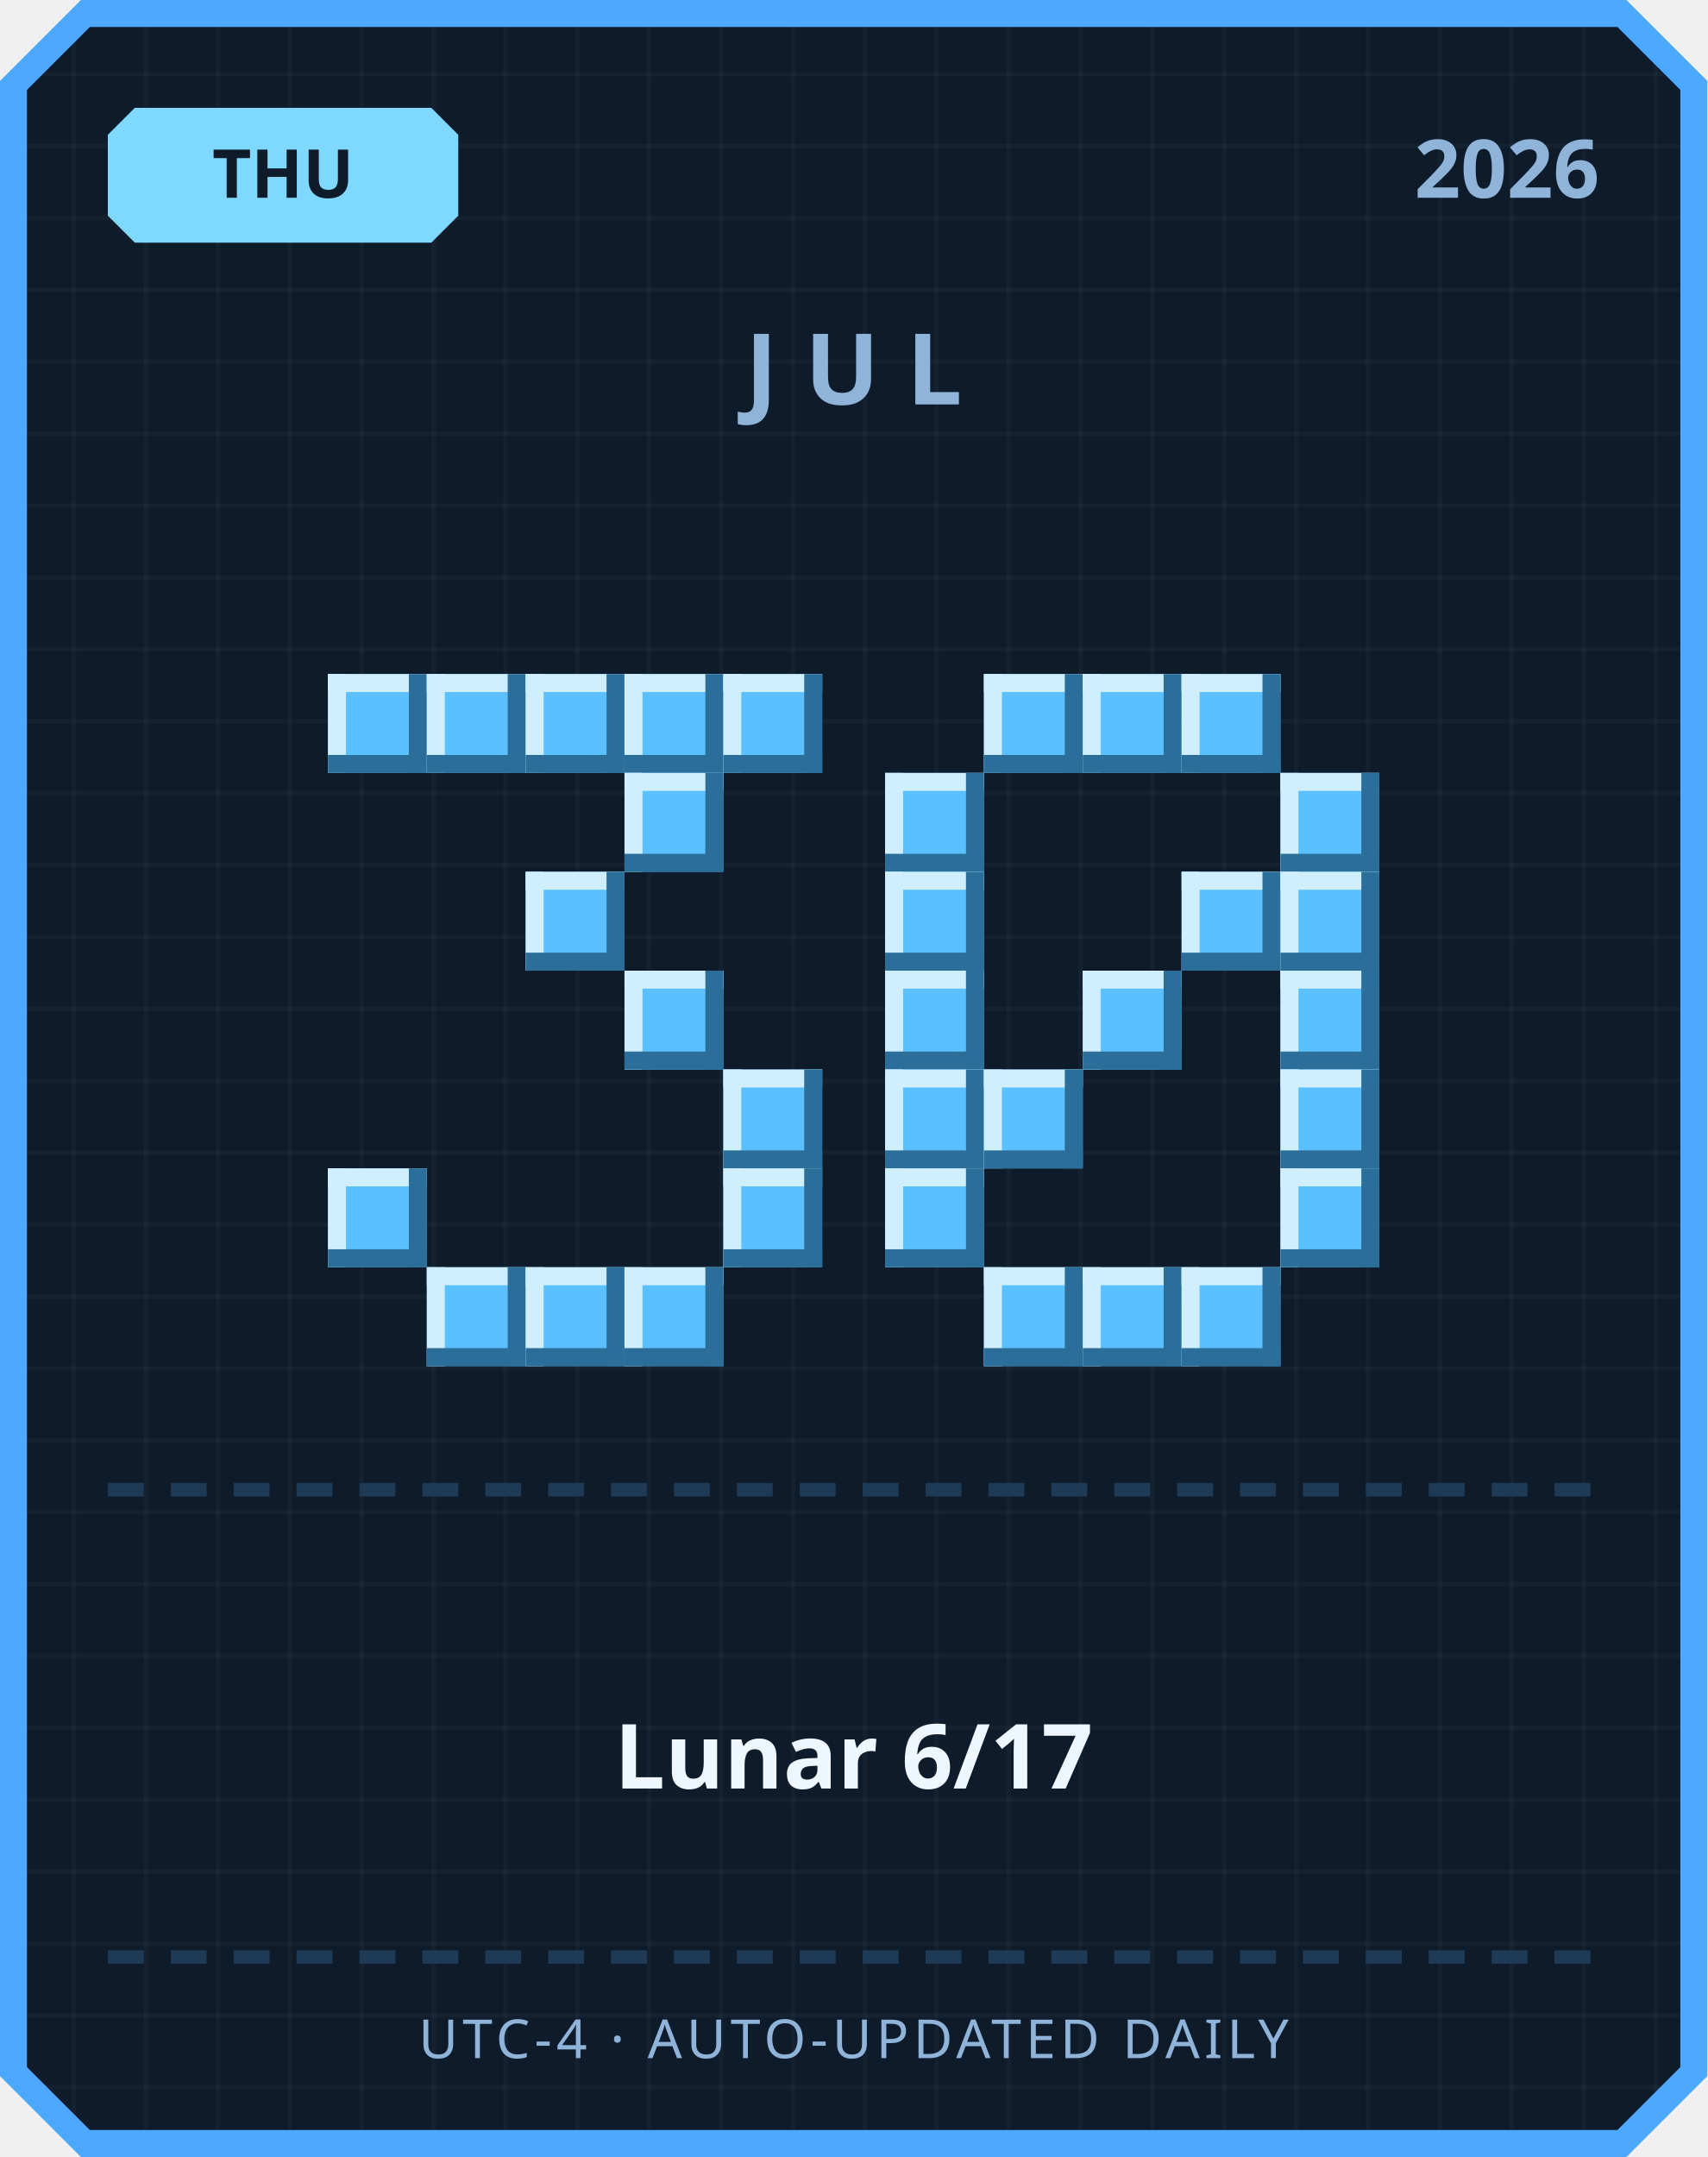
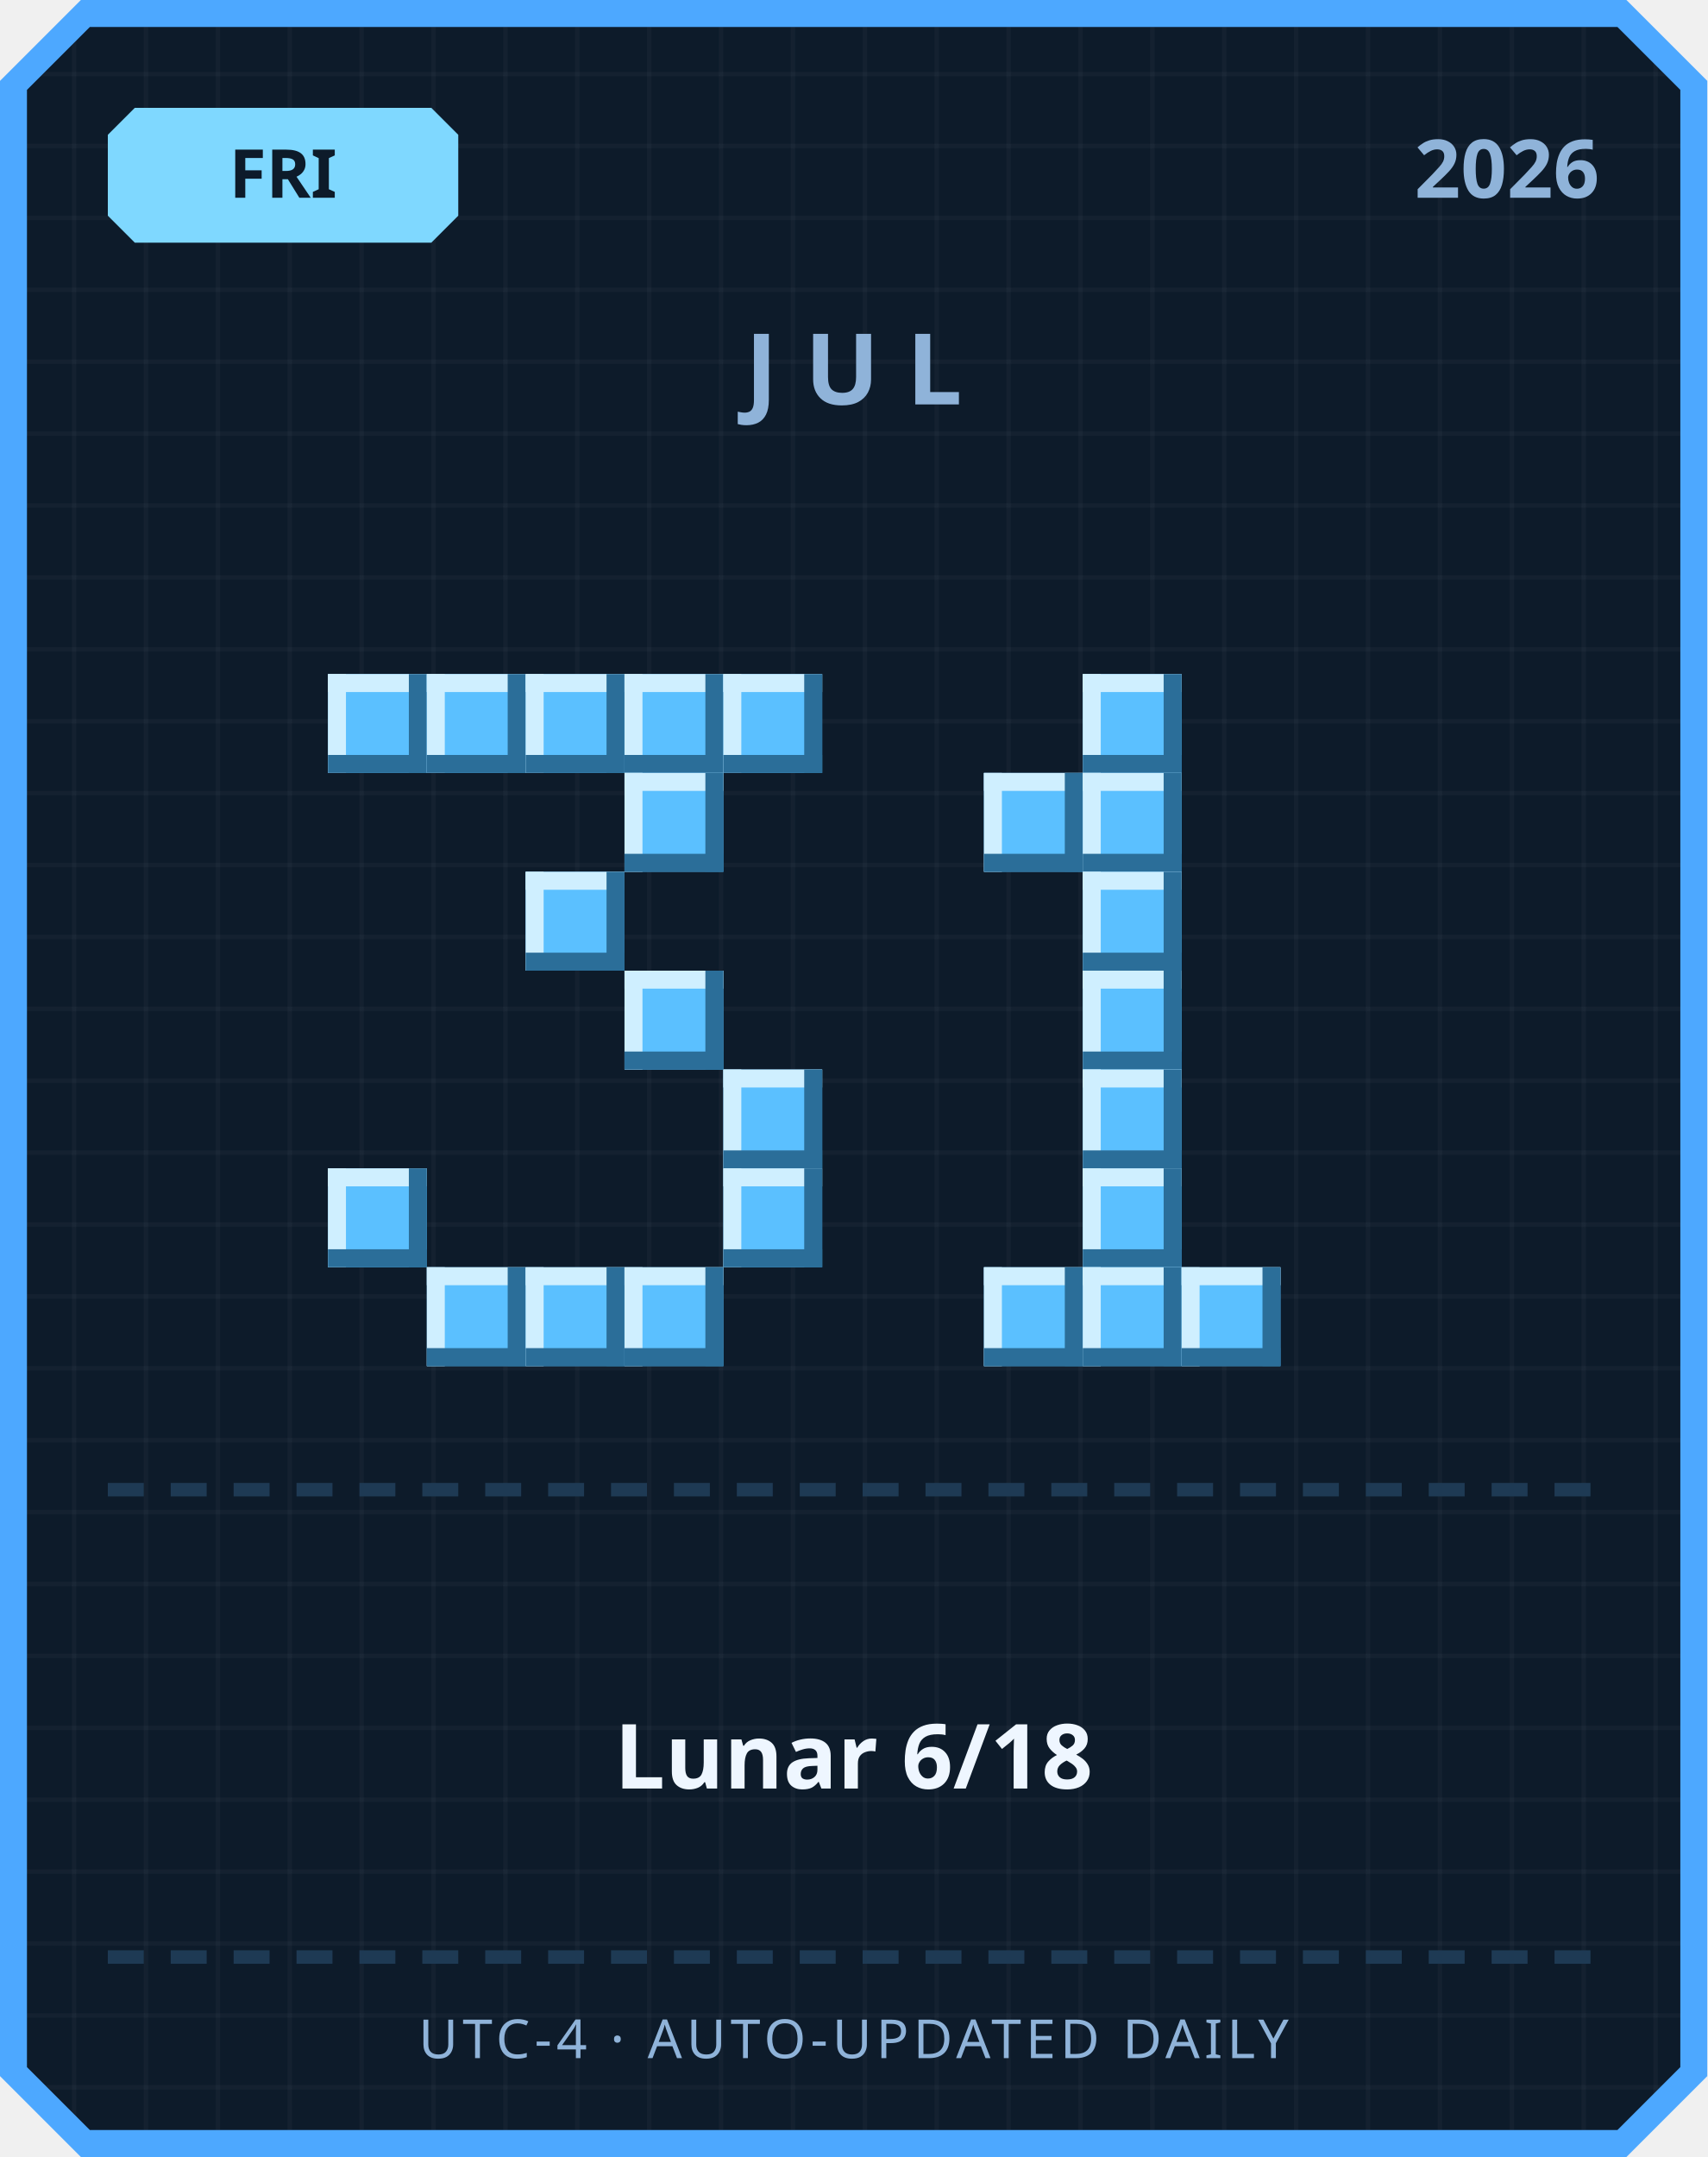
<svg xmlns="http://www.w3.org/2000/svg" width="380" height="480" viewBox="0 0 380 480">
  <defs>
    <pattern id="grid" width="16" height="16" patternUnits="userSpaceOnUse">
      <rect width="16" height="16" fill="#0d1b2a" />
      <rect width="1" height="16" fill="#ffffff" opacity="0.03" />
      <rect width="16" height="1" fill="#ffffff" opacity="0.03" />
    </pattern>
  </defs>
  <path d="M 18,0 L 362,0 L 380,18 L 380,462 L 362,480 L 18,480 L 0,462 L 0,18 Z" fill="#4da8ff" />
  <path d="M 20,6 L 360,6 L 374,20 L 374,460 L 360,474 L 20,474 L 6,460 L 6,20 Z" fill="url(#grid)" />
  <path d="M 30,24 L 96,24 L 102,30 L 102,48 L 96,54 L 30,54 L 24,48 L 24,30 Z" fill="#7fd8ff" />
-   <text x="63" y="44" text-anchor="middle" font-family="'Segoe UI', sans-serif" font-size="15" font-weight="700" fill="#0d1b2a">THU</text>
+   <text x="63" y="44" text-anchor="middle" font-family="'Segoe UI', sans-serif" font-size="15" font-weight="700" fill="#0d1b2a">FRI</text>
  <text x="356" y="44" text-anchor="end" font-family="'Segoe UI', sans-serif" font-size="18" font-weight="700" fill="#8fb3d9">2026</text>
  <text x="190" y="90" text-anchor="middle" font-family="'Segoe UI', sans-serif" font-size="22" font-weight="700" letter-spacing="6" fill="#8fb3d9">JUL</text>
  <rect x="73" y="150" width="22" height="22" fill="#5bc0ff" />
  <rect x="73" y="150" width="22" height="4" fill="#cfefff" />
  <rect x="73" y="150" width="4" height="22" fill="#cfefff" />
  <rect x="73" y="168" width="22" height="4" fill="#2b6e99" />
  <rect x="91" y="150" width="4" height="22" fill="#2b6e99" />
  <rect x="95" y="150" width="22" height="22" fill="#5bc0ff" />
  <rect x="95" y="150" width="22" height="4" fill="#cfefff" />
  <rect x="95" y="150" width="4" height="22" fill="#cfefff" />
  <rect x="95" y="168" width="22" height="4" fill="#2b6e99" />
  <rect x="113" y="150" width="4" height="22" fill="#2b6e99" />
  <rect x="117" y="150" width="22" height="22" fill="#5bc0ff" />
  <rect x="117" y="150" width="22" height="4" fill="#cfefff" />
  <rect x="117" y="150" width="4" height="22" fill="#cfefff" />
  <rect x="117" y="168" width="22" height="4" fill="#2b6e99" />
  <rect x="135" y="150" width="4" height="22" fill="#2b6e99" />
  <rect x="139" y="150" width="22" height="22" fill="#5bc0ff" />
  <rect x="139" y="150" width="22" height="4" fill="#cfefff" />
  <rect x="139" y="150" width="4" height="22" fill="#cfefff" />
  <rect x="139" y="168" width="22" height="4" fill="#2b6e99" />
  <rect x="157" y="150" width="4" height="22" fill="#2b6e99" />
  <rect x="161" y="150" width="22" height="22" fill="#5bc0ff" />
  <rect x="161" y="150" width="22" height="4" fill="#cfefff" />
  <rect x="161" y="150" width="4" height="22" fill="#cfefff" />
  <rect x="161" y="168" width="22" height="4" fill="#2b6e99" />
  <rect x="179" y="150" width="4" height="22" fill="#2b6e99" />
  <rect x="139" y="172" width="22" height="22" fill="#5bc0ff" />
  <rect x="139" y="172" width="22" height="4" fill="#cfefff" />
  <rect x="139" y="172" width="4" height="22" fill="#cfefff" />
  <rect x="139" y="190" width="22" height="4" fill="#2b6e99" />
  <rect x="157" y="172" width="4" height="22" fill="#2b6e99" />
  <rect x="117" y="194" width="22" height="22" fill="#5bc0ff" />
  <rect x="117" y="194" width="22" height="4" fill="#cfefff" />
  <rect x="117" y="194" width="4" height="22" fill="#cfefff" />
  <rect x="117" y="212" width="22" height="4" fill="#2b6e99" />
  <rect x="135" y="194" width="4" height="22" fill="#2b6e99" />
  <rect x="139" y="216" width="22" height="22" fill="#5bc0ff" />
  <rect x="139" y="216" width="22" height="4" fill="#cfefff" />
  <rect x="139" y="216" width="4" height="22" fill="#cfefff" />
  <rect x="139" y="234" width="22" height="4" fill="#2b6e99" />
  <rect x="157" y="216" width="4" height="22" fill="#2b6e99" />
  <rect x="161" y="238" width="22" height="22" fill="#5bc0ff" />
  <rect x="161" y="238" width="22" height="4" fill="#cfefff" />
  <rect x="161" y="238" width="4" height="22" fill="#cfefff" />
  <rect x="161" y="256" width="22" height="4" fill="#2b6e99" />
  <rect x="179" y="238" width="4" height="22" fill="#2b6e99" />
  <rect x="73" y="260" width="22" height="22" fill="#5bc0ff" />
  <rect x="73" y="260" width="22" height="4" fill="#cfefff" />
  <rect x="73" y="260" width="4" height="22" fill="#cfefff" />
  <rect x="73" y="278" width="22" height="4" fill="#2b6e99" />
  <rect x="91" y="260" width="4" height="22" fill="#2b6e99" />
  <rect x="161" y="260" width="22" height="22" fill="#5bc0ff" />
  <rect x="161" y="260" width="22" height="4" fill="#cfefff" />
  <rect x="161" y="260" width="4" height="22" fill="#cfefff" />
  <rect x="161" y="278" width="22" height="4" fill="#2b6e99" />
  <rect x="179" y="260" width="4" height="22" fill="#2b6e99" />
  <rect x="95" y="282" width="22" height="22" fill="#5bc0ff" />
  <rect x="95" y="282" width="22" height="4" fill="#cfefff" />
  <rect x="95" y="282" width="4" height="22" fill="#cfefff" />
  <rect x="95" y="300" width="22" height="4" fill="#2b6e99" />
  <rect x="113" y="282" width="4" height="22" fill="#2b6e99" />
  <rect x="117" y="282" width="22" height="22" fill="#5bc0ff" />
  <rect x="117" y="282" width="22" height="4" fill="#cfefff" />
  <rect x="117" y="282" width="4" height="22" fill="#cfefff" />
  <rect x="117" y="300" width="22" height="4" fill="#2b6e99" />
  <rect x="135" y="282" width="4" height="22" fill="#2b6e99" />
  <rect x="139" y="282" width="22" height="22" fill="#5bc0ff" />
  <rect x="139" y="282" width="22" height="4" fill="#cfefff" />
  <rect x="139" y="282" width="4" height="22" fill="#cfefff" />
  <rect x="139" y="300" width="22" height="4" fill="#2b6e99" />
  <rect x="157" y="282" width="4" height="22" fill="#2b6e99" />
-   <rect x="219" y="150" width="22" height="22" fill="#5bc0ff" />
-   <rect x="219" y="150" width="22" height="4" fill="#cfefff" />
-   <rect x="219" y="150" width="4" height="22" fill="#cfefff" />
-   <rect x="219" y="168" width="22" height="4" fill="#2b6e99" />
-   <rect x="237" y="150" width="4" height="22" fill="#2b6e99" />
  <rect x="241" y="150" width="22" height="22" fill="#5bc0ff" />
  <rect x="241" y="150" width="22" height="4" fill="#cfefff" />
  <rect x="241" y="150" width="4" height="22" fill="#cfefff" />
  <rect x="241" y="168" width="22" height="4" fill="#2b6e99" />
  <rect x="259" y="150" width="4" height="22" fill="#2b6e99" />
-   <rect x="263" y="150" width="22" height="22" fill="#5bc0ff" />
-   <rect x="263" y="150" width="22" height="4" fill="#cfefff" />
-   <rect x="263" y="150" width="4" height="22" fill="#cfefff" />
-   <rect x="263" y="168" width="22" height="4" fill="#2b6e99" />
-   <rect x="281" y="150" width="4" height="22" fill="#2b6e99" />
-   <rect x="197" y="172" width="22" height="22" fill="#5bc0ff" />
-   <rect x="197" y="172" width="22" height="4" fill="#cfefff" />
-   <rect x="197" y="172" width="4" height="22" fill="#cfefff" />
-   <rect x="197" y="190" width="22" height="4" fill="#2b6e99" />
-   <rect x="215" y="172" width="4" height="22" fill="#2b6e99" />
-   <rect x="285" y="172" width="22" height="22" fill="#5bc0ff" />
-   <rect x="285" y="172" width="22" height="4" fill="#cfefff" />
-   <rect x="285" y="172" width="4" height="22" fill="#cfefff" />
-   <rect x="285" y="190" width="22" height="4" fill="#2b6e99" />
-   <rect x="303" y="172" width="4" height="22" fill="#2b6e99" />
-   <rect x="197" y="194" width="22" height="22" fill="#5bc0ff" />
-   <rect x="197" y="194" width="22" height="4" fill="#cfefff" />
-   <rect x="197" y="194" width="4" height="22" fill="#cfefff" />
-   <rect x="197" y="212" width="22" height="4" fill="#2b6e99" />
-   <rect x="215" y="194" width="4" height="22" fill="#2b6e99" />
-   <rect x="263" y="194" width="22" height="22" fill="#5bc0ff" />
-   <rect x="263" y="194" width="22" height="4" fill="#cfefff" />
-   <rect x="263" y="194" width="4" height="22" fill="#cfefff" />
-   <rect x="263" y="212" width="22" height="4" fill="#2b6e99" />
-   <rect x="281" y="194" width="4" height="22" fill="#2b6e99" />
-   <rect x="285" y="194" width="22" height="22" fill="#5bc0ff" />
-   <rect x="285" y="194" width="22" height="4" fill="#cfefff" />
-   <rect x="285" y="194" width="4" height="22" fill="#cfefff" />
-   <rect x="285" y="212" width="22" height="4" fill="#2b6e99" />
-   <rect x="303" y="194" width="4" height="22" fill="#2b6e99" />
-   <rect x="197" y="216" width="22" height="22" fill="#5bc0ff" />
-   <rect x="197" y="216" width="22" height="4" fill="#cfefff" />
-   <rect x="197" y="216" width="4" height="22" fill="#cfefff" />
-   <rect x="197" y="234" width="22" height="4" fill="#2b6e99" />
-   <rect x="215" y="216" width="4" height="22" fill="#2b6e99" />
+   <rect x="219" y="172" width="22" height="22" fill="#5bc0ff" />
+   <rect x="219" y="172" width="22" height="4" fill="#cfefff" />
+   <rect x="219" y="172" width="4" height="22" fill="#cfefff" />
+   <rect x="219" y="190" width="22" height="4" fill="#2b6e99" />
+   <rect x="237" y="172" width="4" height="22" fill="#2b6e99" />
+   <rect x="241" y="172" width="22" height="22" fill="#5bc0ff" />
+   <rect x="241" y="172" width="22" height="4" fill="#cfefff" />
+   <rect x="241" y="172" width="4" height="22" fill="#cfefff" />
+   <rect x="241" y="190" width="22" height="4" fill="#2b6e99" />
+   <rect x="259" y="172" width="4" height="22" fill="#2b6e99" />
+   <rect x="241" y="194" width="22" height="22" fill="#5bc0ff" />
+   <rect x="241" y="194" width="22" height="4" fill="#cfefff" />
+   <rect x="241" y="194" width="4" height="22" fill="#cfefff" />
+   <rect x="241" y="212" width="22" height="4" fill="#2b6e99" />
+   <rect x="259" y="194" width="4" height="22" fill="#2b6e99" />
  <rect x="241" y="216" width="22" height="22" fill="#5bc0ff" />
  <rect x="241" y="216" width="22" height="4" fill="#cfefff" />
  <rect x="241" y="216" width="4" height="22" fill="#cfefff" />
  <rect x="241" y="234" width="22" height="4" fill="#2b6e99" />
  <rect x="259" y="216" width="4" height="22" fill="#2b6e99" />
-   <rect x="285" y="216" width="22" height="22" fill="#5bc0ff" />
-   <rect x="285" y="216" width="22" height="4" fill="#cfefff" />
-   <rect x="285" y="216" width="4" height="22" fill="#cfefff" />
-   <rect x="285" y="234" width="22" height="4" fill="#2b6e99" />
-   <rect x="303" y="216" width="4" height="22" fill="#2b6e99" />
-   <rect x="197" y="238" width="22" height="22" fill="#5bc0ff" />
-   <rect x="197" y="238" width="22" height="4" fill="#cfefff" />
-   <rect x="197" y="238" width="4" height="22" fill="#cfefff" />
-   <rect x="197" y="256" width="22" height="4" fill="#2b6e99" />
-   <rect x="215" y="238" width="4" height="22" fill="#2b6e99" />
-   <rect x="219" y="238" width="22" height="22" fill="#5bc0ff" />
-   <rect x="219" y="238" width="22" height="4" fill="#cfefff" />
-   <rect x="219" y="238" width="4" height="22" fill="#cfefff" />
-   <rect x="219" y="256" width="22" height="4" fill="#2b6e99" />
-   <rect x="237" y="238" width="4" height="22" fill="#2b6e99" />
-   <rect x="285" y="238" width="22" height="22" fill="#5bc0ff" />
-   <rect x="285" y="238" width="22" height="4" fill="#cfefff" />
-   <rect x="285" y="238" width="4" height="22" fill="#cfefff" />
-   <rect x="285" y="256" width="22" height="4" fill="#2b6e99" />
-   <rect x="303" y="238" width="4" height="22" fill="#2b6e99" />
-   <rect x="197" y="260" width="22" height="22" fill="#5bc0ff" />
-   <rect x="197" y="260" width="22" height="4" fill="#cfefff" />
-   <rect x="197" y="260" width="4" height="22" fill="#cfefff" />
-   <rect x="197" y="278" width="22" height="4" fill="#2b6e99" />
-   <rect x="215" y="260" width="4" height="22" fill="#2b6e99" />
-   <rect x="285" y="260" width="22" height="22" fill="#5bc0ff" />
-   <rect x="285" y="260" width="22" height="4" fill="#cfefff" />
-   <rect x="285" y="260" width="4" height="22" fill="#cfefff" />
-   <rect x="285" y="278" width="22" height="4" fill="#2b6e99" />
-   <rect x="303" y="260" width="4" height="22" fill="#2b6e99" />
+   <rect x="241" y="238" width="22" height="22" fill="#5bc0ff" />
+   <rect x="241" y="238" width="22" height="4" fill="#cfefff" />
+   <rect x="241" y="238" width="4" height="22" fill="#cfefff" />
+   <rect x="241" y="256" width="22" height="4" fill="#2b6e99" />
+   <rect x="259" y="238" width="4" height="22" fill="#2b6e99" />
+   <rect x="241" y="260" width="22" height="22" fill="#5bc0ff" />
+   <rect x="241" y="260" width="22" height="4" fill="#cfefff" />
+   <rect x="241" y="260" width="4" height="22" fill="#cfefff" />
+   <rect x="241" y="278" width="22" height="4" fill="#2b6e99" />
+   <rect x="259" y="260" width="4" height="22" fill="#2b6e99" />
  <rect x="219" y="282" width="22" height="22" fill="#5bc0ff" />
  <rect x="219" y="282" width="22" height="4" fill="#cfefff" />
  <rect x="219" y="282" width="4" height="22" fill="#cfefff" />
  <rect x="219" y="300" width="22" height="4" fill="#2b6e99" />
  <rect x="237" y="282" width="4" height="22" fill="#2b6e99" />
  <rect x="241" y="282" width="22" height="22" fill="#5bc0ff" />
  <rect x="241" y="282" width="22" height="4" fill="#cfefff" />
  <rect x="241" y="282" width="4" height="22" fill="#cfefff" />
  <rect x="241" y="300" width="22" height="4" fill="#2b6e99" />
  <rect x="259" y="282" width="4" height="22" fill="#2b6e99" />
  <rect x="263" y="282" width="22" height="22" fill="#5bc0ff" />
  <rect x="263" y="282" width="22" height="4" fill="#cfefff" />
  <rect x="263" y="282" width="4" height="22" fill="#cfefff" />
  <rect x="263" y="300" width="22" height="4" fill="#2b6e99" />
  <rect x="281" y="282" width="4" height="22" fill="#2b6e99" />
  <rect x="24" y="330" width="8" height="3" fill="#1e3a54" />
  <rect x="38" y="330" width="8" height="3" fill="#1e3a54" />
  <rect x="52" y="330" width="8" height="3" fill="#1e3a54" />
  <rect x="66" y="330" width="8" height="3" fill="#1e3a54" />
  <rect x="80" y="330" width="8" height="3" fill="#1e3a54" />
  <rect x="94" y="330" width="8" height="3" fill="#1e3a54" />
  <rect x="108" y="330" width="8" height="3" fill="#1e3a54" />
  <rect x="122" y="330" width="8" height="3" fill="#1e3a54" />
  <rect x="136" y="330" width="8" height="3" fill="#1e3a54" />
  <rect x="150" y="330" width="8" height="3" fill="#1e3a54" />
  <rect x="164" y="330" width="8" height="3" fill="#1e3a54" />
  <rect x="178" y="330" width="8" height="3" fill="#1e3a54" />
  <rect x="192" y="330" width="8" height="3" fill="#1e3a54" />
  <rect x="206" y="330" width="8" height="3" fill="#1e3a54" />
  <rect x="220" y="330" width="8" height="3" fill="#1e3a54" />
  <rect x="234" y="330" width="8" height="3" fill="#1e3a54" />
  <rect x="248" y="330" width="8" height="3" fill="#1e3a54" />
  <rect x="262" y="330" width="8" height="3" fill="#1e3a54" />
  <rect x="276" y="330" width="8" height="3" fill="#1e3a54" />
  <rect x="290" y="330" width="8" height="3" fill="#1e3a54" />
  <rect x="304" y="330" width="8" height="3" fill="#1e3a54" />
  <rect x="318" y="330" width="8" height="3" fill="#1e3a54" />
  <rect x="332" y="330" width="8" height="3" fill="#1e3a54" />
  <rect x="346" y="330" width="8" height="3" fill="#1e3a54" />
-   <text x="190" y="398" text-anchor="middle" font-family="'Segoe UI', 'Microsoft JhengHei', sans-serif" font-size="20" font-weight="700" fill="#eef6ff">Lunar 6/17</text>
+   <text x="190" y="398" text-anchor="middle" font-family="'Segoe UI', 'Microsoft JhengHei', sans-serif" font-size="20" font-weight="700" fill="#eef6ff">Lunar 6/18</text>
  <rect x="24" y="434" width="8" height="3" fill="#1e3a54" />
  <rect x="38" y="434" width="8" height="3" fill="#1e3a54" />
  <rect x="52" y="434" width="8" height="3" fill="#1e3a54" />
  <rect x="66" y="434" width="8" height="3" fill="#1e3a54" />
  <rect x="80" y="434" width="8" height="3" fill="#1e3a54" />
  <rect x="94" y="434" width="8" height="3" fill="#1e3a54" />
  <rect x="108" y="434" width="8" height="3" fill="#1e3a54" />
  <rect x="122" y="434" width="8" height="3" fill="#1e3a54" />
  <rect x="136" y="434" width="8" height="3" fill="#1e3a54" />
  <rect x="150" y="434" width="8" height="3" fill="#1e3a54" />
  <rect x="164" y="434" width="8" height="3" fill="#1e3a54" />
  <rect x="178" y="434" width="8" height="3" fill="#1e3a54" />
  <rect x="192" y="434" width="8" height="3" fill="#1e3a54" />
  <rect x="206" y="434" width="8" height="3" fill="#1e3a54" />
  <rect x="220" y="434" width="8" height="3" fill="#1e3a54" />
  <rect x="234" y="434" width="8" height="3" fill="#1e3a54" />
  <rect x="248" y="434" width="8" height="3" fill="#1e3a54" />
  <rect x="262" y="434" width="8" height="3" fill="#1e3a54" />
  <rect x="276" y="434" width="8" height="3" fill="#1e3a54" />
  <rect x="290" y="434" width="8" height="3" fill="#1e3a54" />
  <rect x="304" y="434" width="8" height="3" fill="#1e3a54" />
  <rect x="318" y="434" width="8" height="3" fill="#1e3a54" />
  <rect x="332" y="434" width="8" height="3" fill="#1e3a54" />
  <rect x="346" y="434" width="8" height="3" fill="#1e3a54" />
  <text x="190" y="458" text-anchor="middle" font-family="'Segoe UI', sans-serif" font-size="12" letter-spacing="1" fill="#8fb3d9">UTC-4 · AUTO-UPDATED DAILY</text>
</svg>
